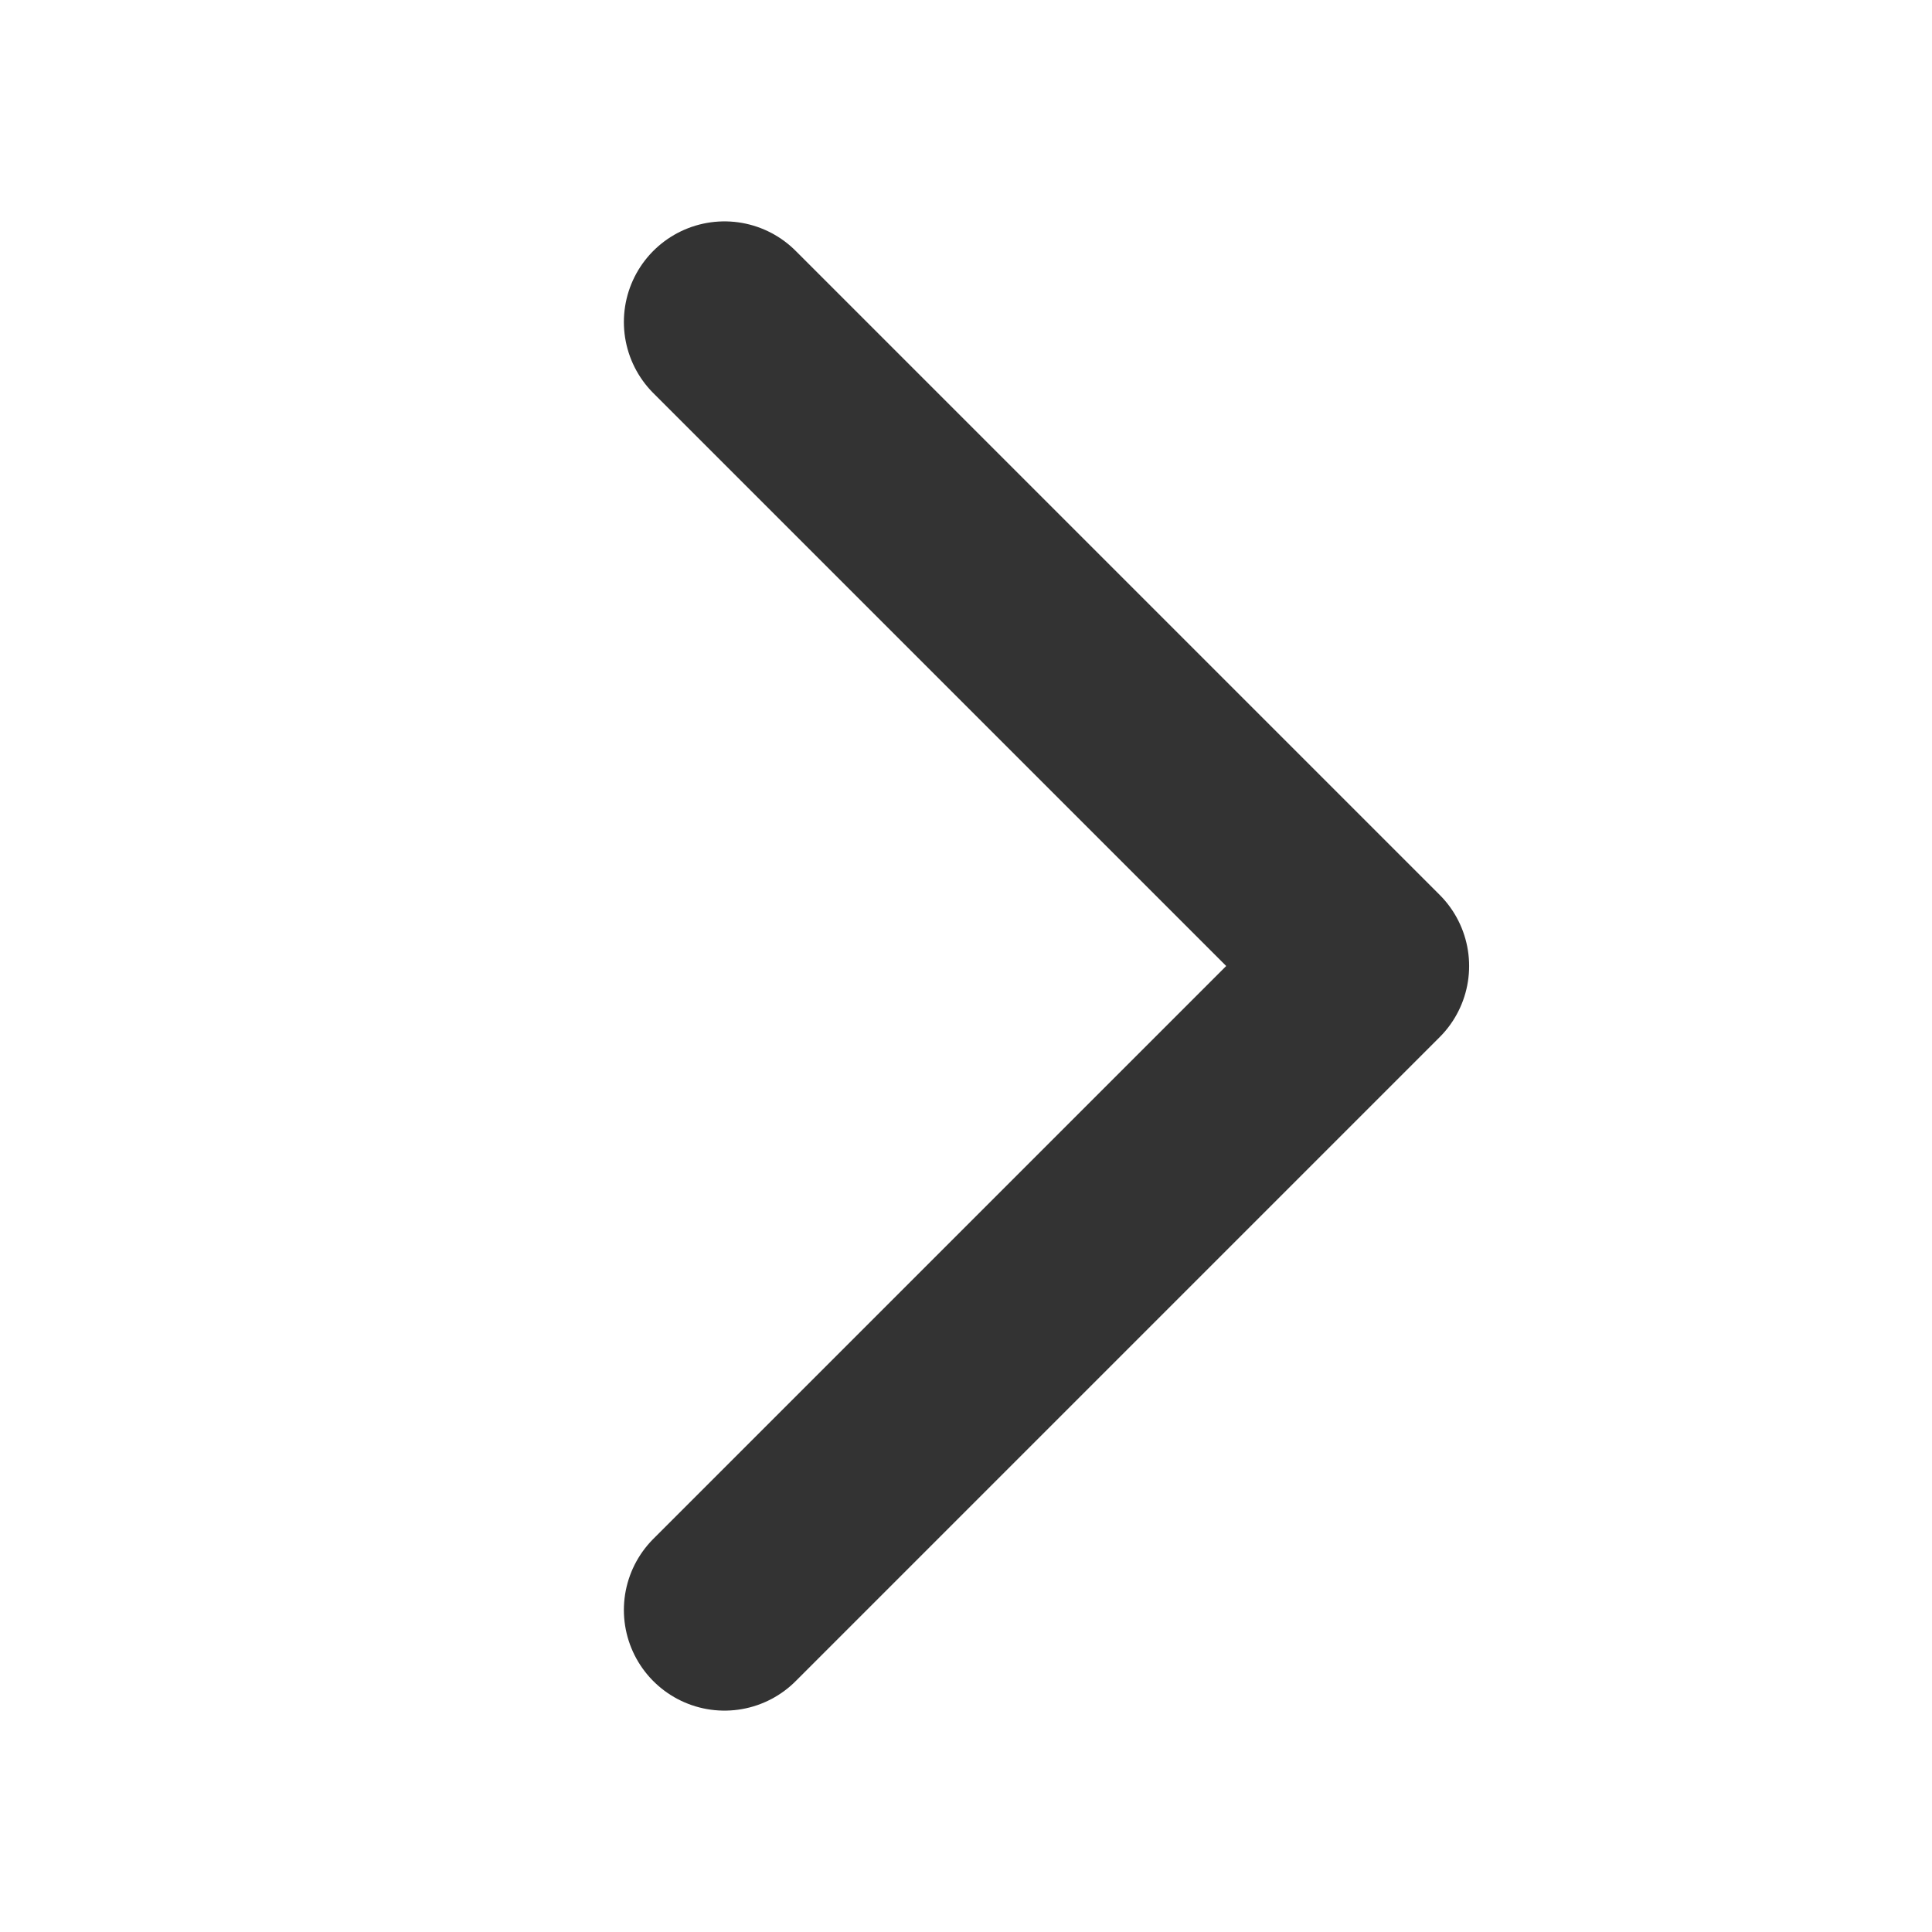
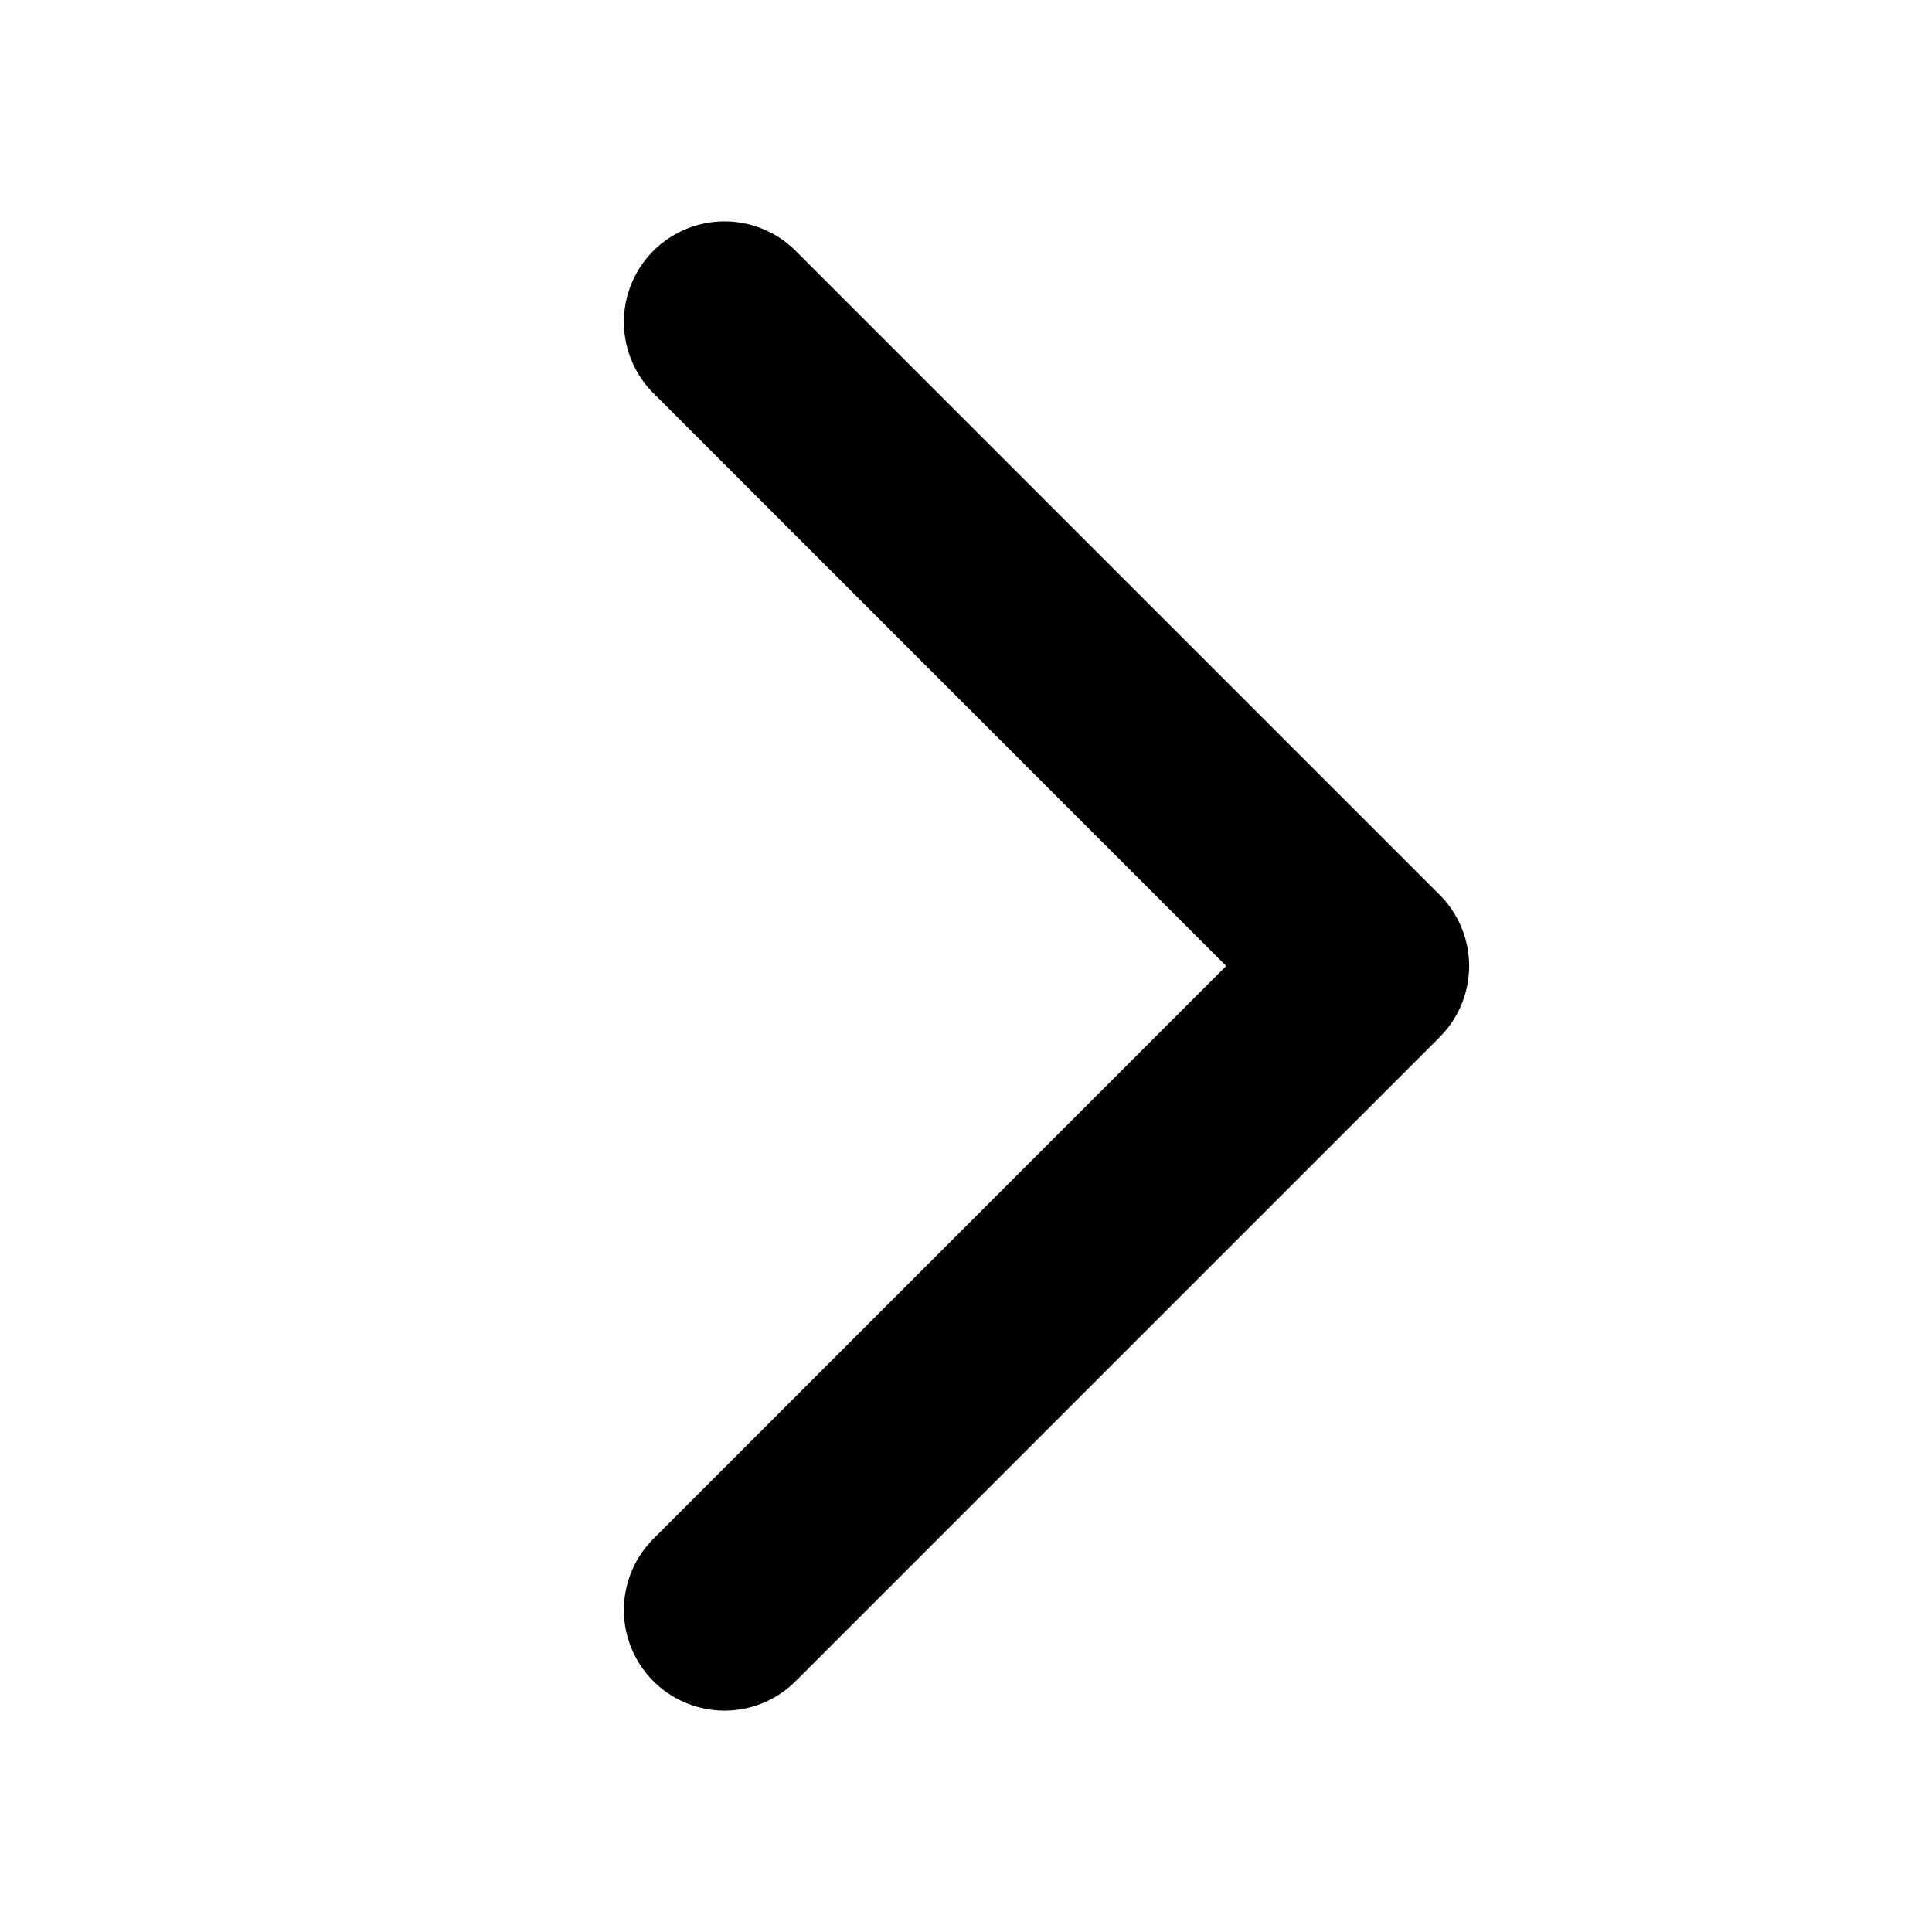
<svg xmlns="http://www.w3.org/2000/svg" viewBox="0 0 24 24">
-   <path d="M9 4l8 8-8 8" fill="none" stroke="#333" stroke-width="2.5" stroke-linecap="round" stroke-linejoin="round" />
+   <path d="M9 4l8 8-8 8" fill="none" stroke="currentColor" stroke-width="2.5" stroke-linecap="round" stroke-linejoin="round" />
</svg>
